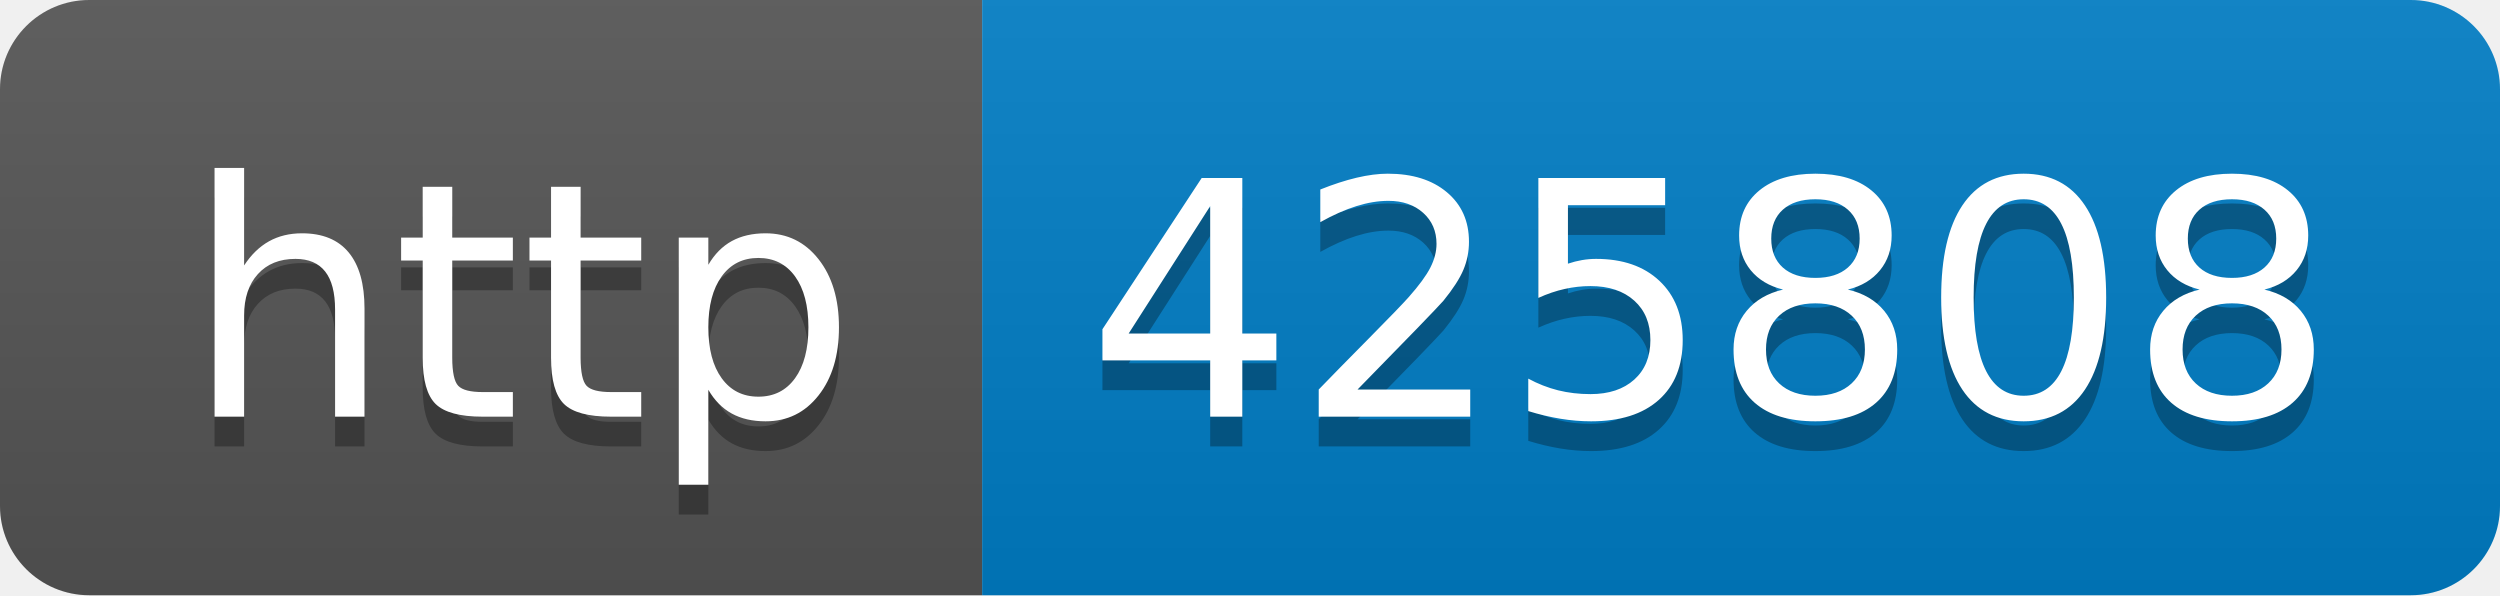
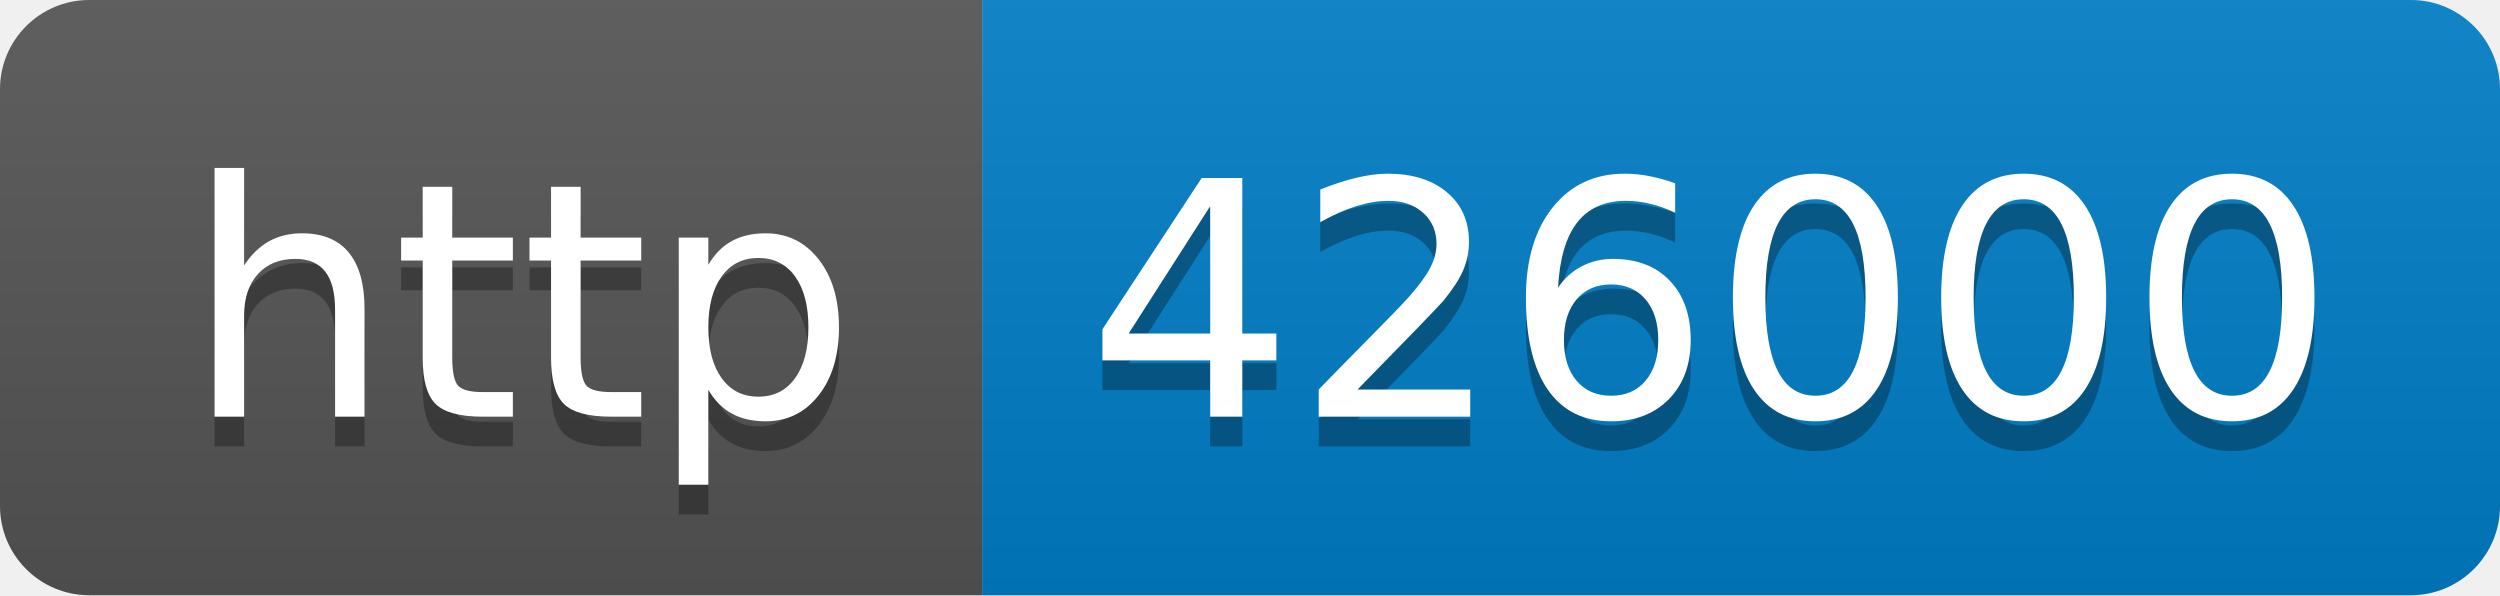
- <svg xmlns="http://www.w3.org/2000/svg" width="84" height="20" role="img" aria-label="http: 425808">
+ <svg xmlns="http://www.w3.org/2000/svg" width="84" height="20" role="img" aria-label="http: 426000">
  <linearGradient id="s" x2="0" y2="100%">
    <stop offset="0" stop-color="#bbb" stop-opacity=".1" />
    <stop offset="1" stop-opacity=".1" />
  </linearGradient>
  <clipPath id="r">
    <rect width="84" height="20" rx="3" fill="#fff" />
  </clipPath>
  <g clip-path="url(#r)">
    <rect width="33" height="20" fill="#555" />
    <rect x="33" width="51" height="20" fill="#007ec6" />
    <rect width="84" height="20" fill="url(#s)" />
  </g>
  <g fill="#fff" text-anchor="middle" font-family="Verdana,Geneva,DejaVu Sans,sans-serif" text-rendering="geometricPrecision" font-size="110">
    <text aria-hidden="true" x="175" y="150" fill="#010101" fill-opacity=".3" transform="scale(.1)" textLength="230">http</text>
    <text x="175" y="140" transform="scale(.1)" fill="#fff" textLength="230">http</text>
-     <text aria-hidden="true" x="575" y="150" fill="#010101" fill-opacity=".3" transform="scale(.1)" textLength="410">425808</text>
-     <text x="575" y="140" transform="scale(.1)" fill="#fff" textLength="410">425808</text>
+     <text aria-hidden="true" x="575" y="150" fill="#010101" fill-opacity=".3" transform="scale(.1)" textLength="410">426000</text>
+     <text x="575" y="140" transform="scale(.1)" fill="#fff" textLength="410">426000</text>
  </g>
</svg>
